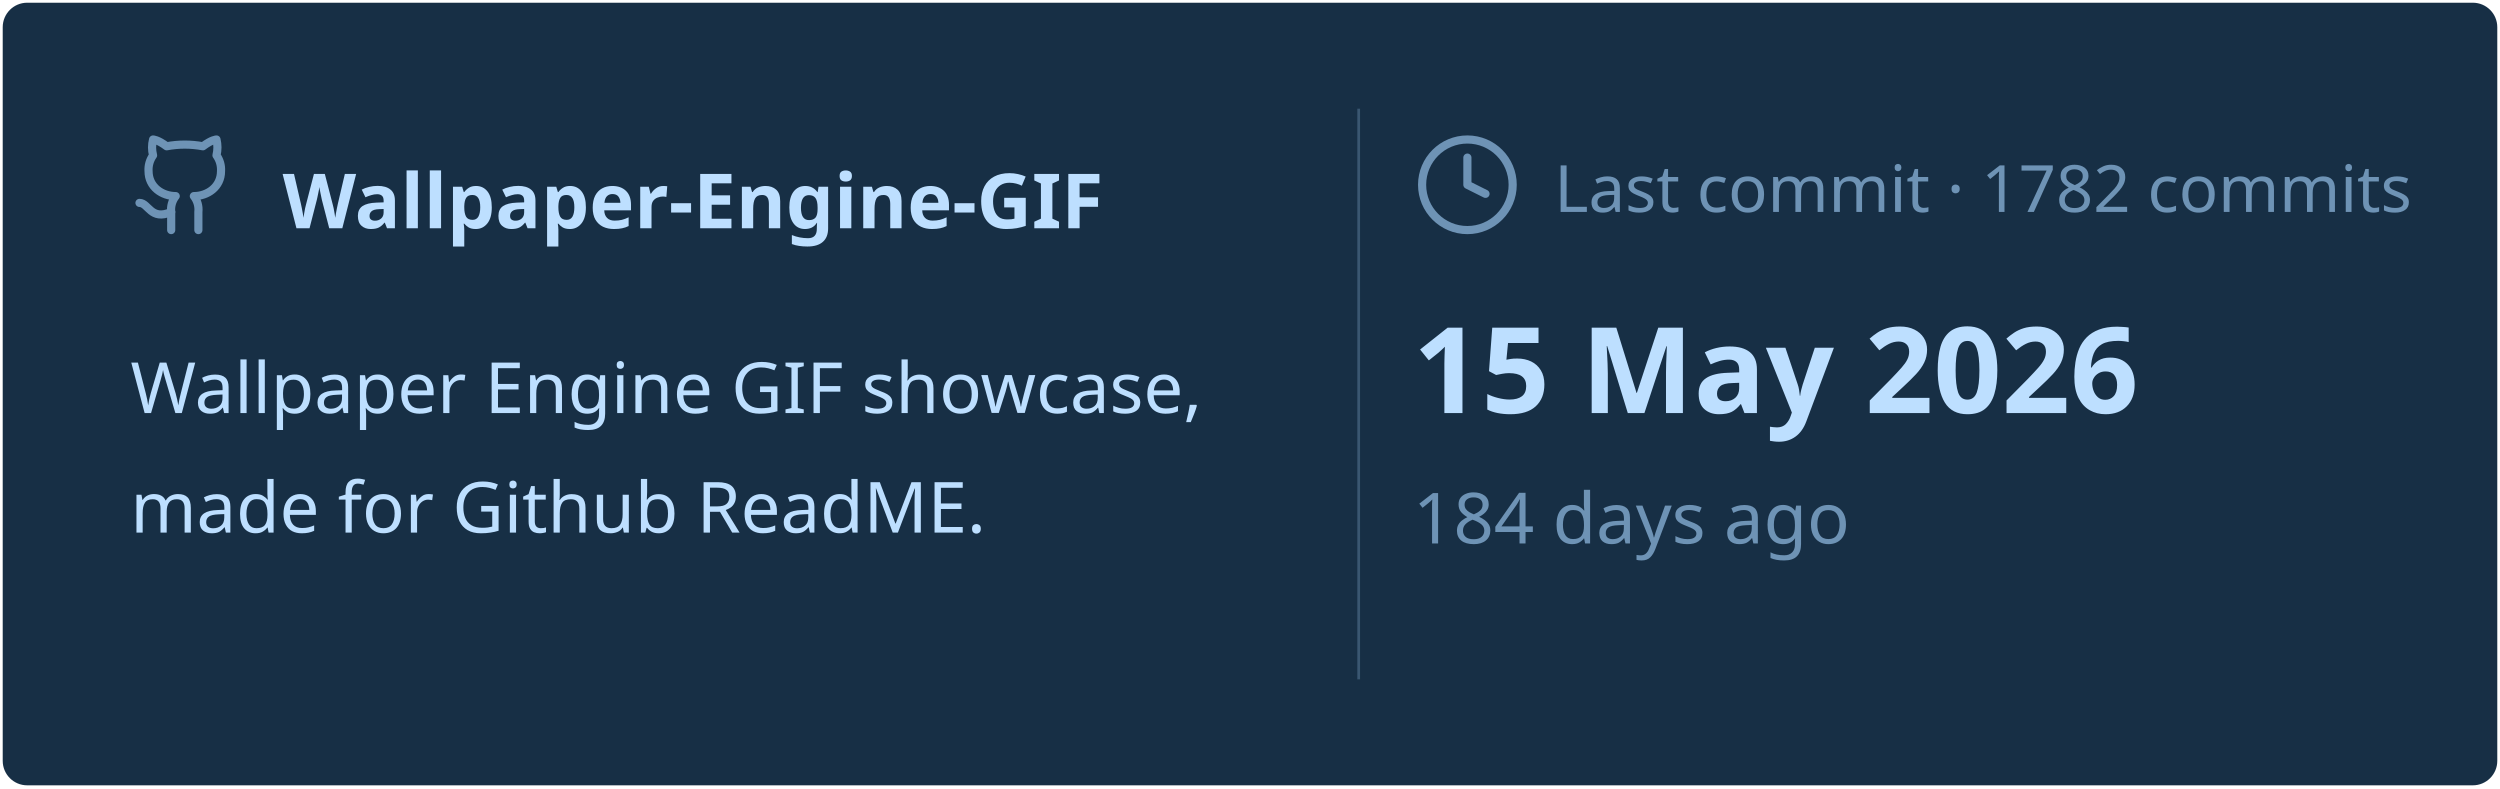
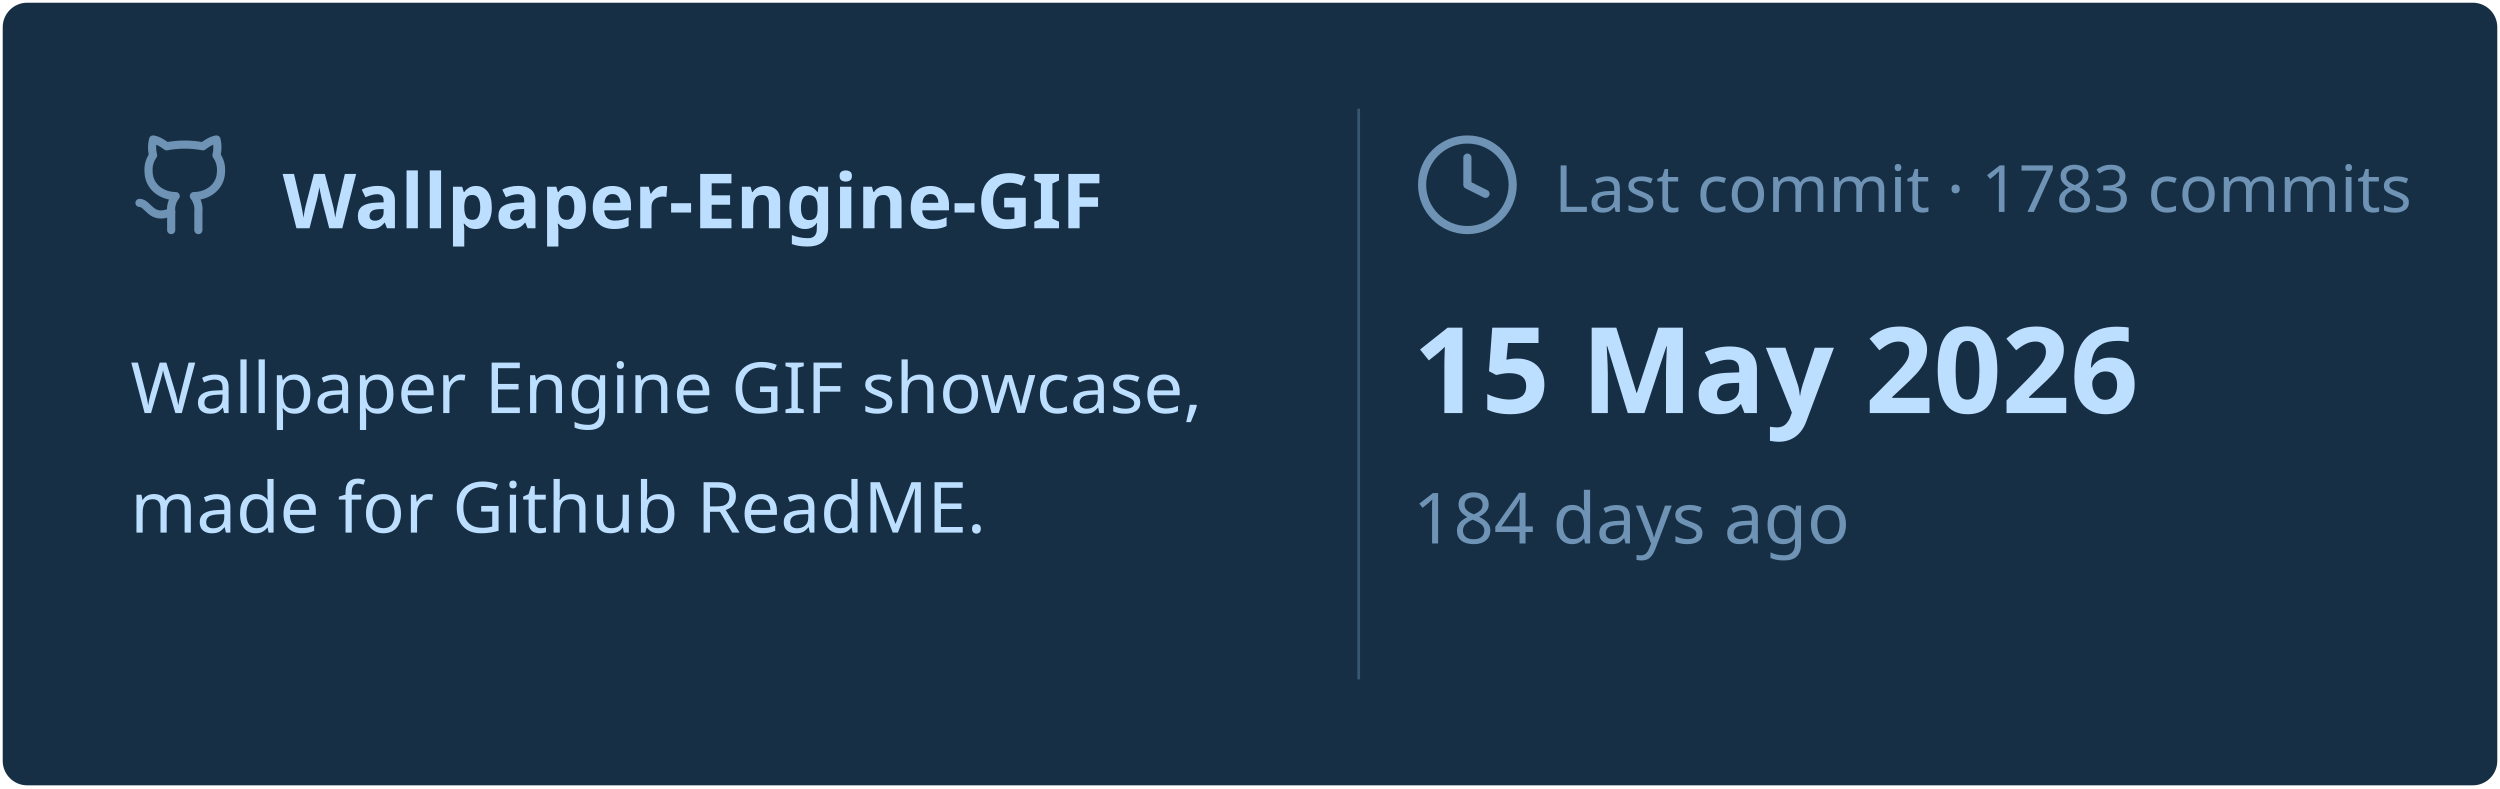
<svg xmlns="http://www.w3.org/2000/svg" viewBox="0 0 460 145" width="460px" height="145px">
  <rect stroke="#000000" stroke-opacity="0" fill="#172F45" rx="4.5" x="0.5" y="0.5" width="459" height="144" />
  <g transform="translate(24, 42)">
    <svg x="0" y="-18" width="20" height="20" viewBox="0 0 24 24" fill="none" stroke="#6E93B5" stroke-width="1.8" stroke-linecap="round" stroke-linejoin="round">
      <path d="M15 22v-4a4.8 4.8 0 0 0-1-3.5c3 0 6-2 6-5.5.08-1.25-.27-2.48-1-3.5.28-1.15.28-2.35 0-3.5 0 0-1 0-3 1.5-2.64-.5-5.36-.5-8 0C6 2 5 2 5 2c-.3 1.15-.3 2.35 0 3.5A5.403 5.403 0 0 0 4 9c0 3.5 3 5.5 6 5.5-.39.49-.68 1.05-.85 1.65-.17.6-.22 1.23-.15 1.85v4" />
      <path d="M9 18c-4.51 2-5-2-7-2" />
    </svg>
    <text x="28" y="0" font-family="&quot;Segoe UI&quot;, Ubuntu, sans-serif" font-size="14" font-weight="700" fill="#BDDFFF">Wallpaper-Engine-GIF</text>
  </g>
  <text x="24" y="76" font-family="&quot;Segoe UI&quot;, Ubuntu, sans-serif" font-size="13" font-weight="400" fill="#BDDFFF">Wallpaper Engine GIF showcase,</text>
  <text x="24" y="98" font-family="&quot;Segoe UI&quot;, Ubuntu, sans-serif" font-size="13" font-weight="400" fill="#BDDFFF">made for Github ReadME.</text>
  <line x1="250" y1="20" x2="250" y2="125" stroke="#6E93B5" stroke-width="0.5" stroke-opacity="0.4" />
  <svg x="260" y="24" width="20" height="20" viewBox="0 0 24 24" fill="none" stroke="#6E93B5" stroke-width="1.8" stroke-linecap="round" stroke-linejoin="round">
    <circle cx="12" cy="12" r="10" />
    <polyline points="12 6 12 12 16 14" />
  </svg>
-   <text x="286" y="39" font-family="&quot;Segoe UI&quot;, Ubuntu, sans-serif" font-size="12" font-weight="400" fill="#6E93B5">Last commit · 1782 commits</text>
+   <text x="286" y="39" font-family="&quot;Segoe UI&quot;, Ubuntu, sans-serif" font-size="12" font-weight="400" fill="#6E93B5">Last commit · 1783 commits</text>
  <text x="260" y="76" font-family="&quot;Segoe UI&quot;, Ubuntu, sans-serif" font-size="22" font-weight="700" fill="#BDDFFF">15 May 2026</text>
  <text x="260" y="100" font-family="&quot;Segoe UI&quot;, Ubuntu, sans-serif" font-size="13" font-weight="400" fill="#6E93B5">184 days ago</text>
</svg>
